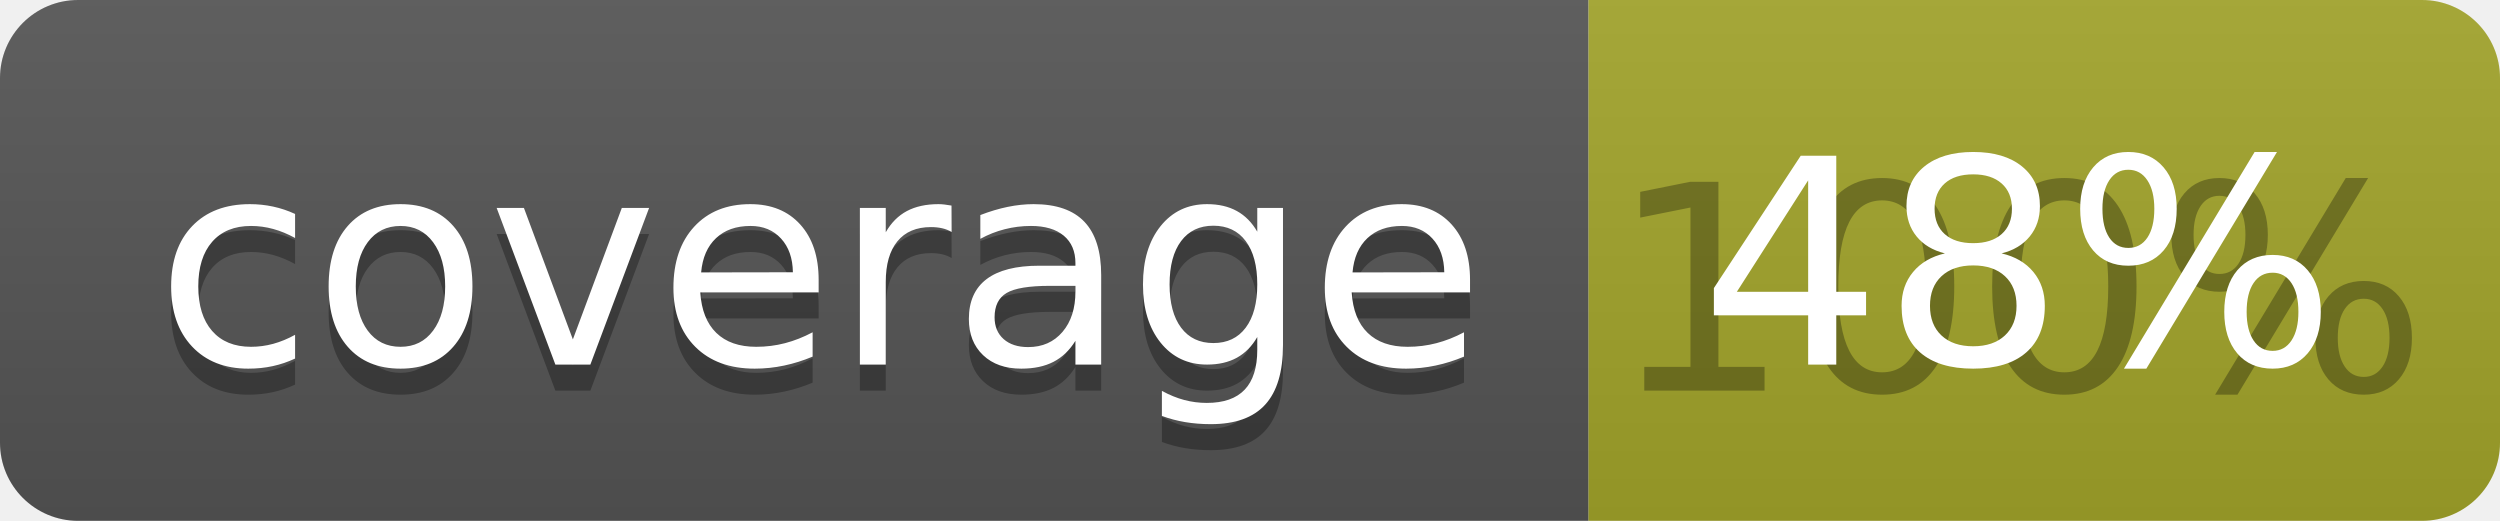
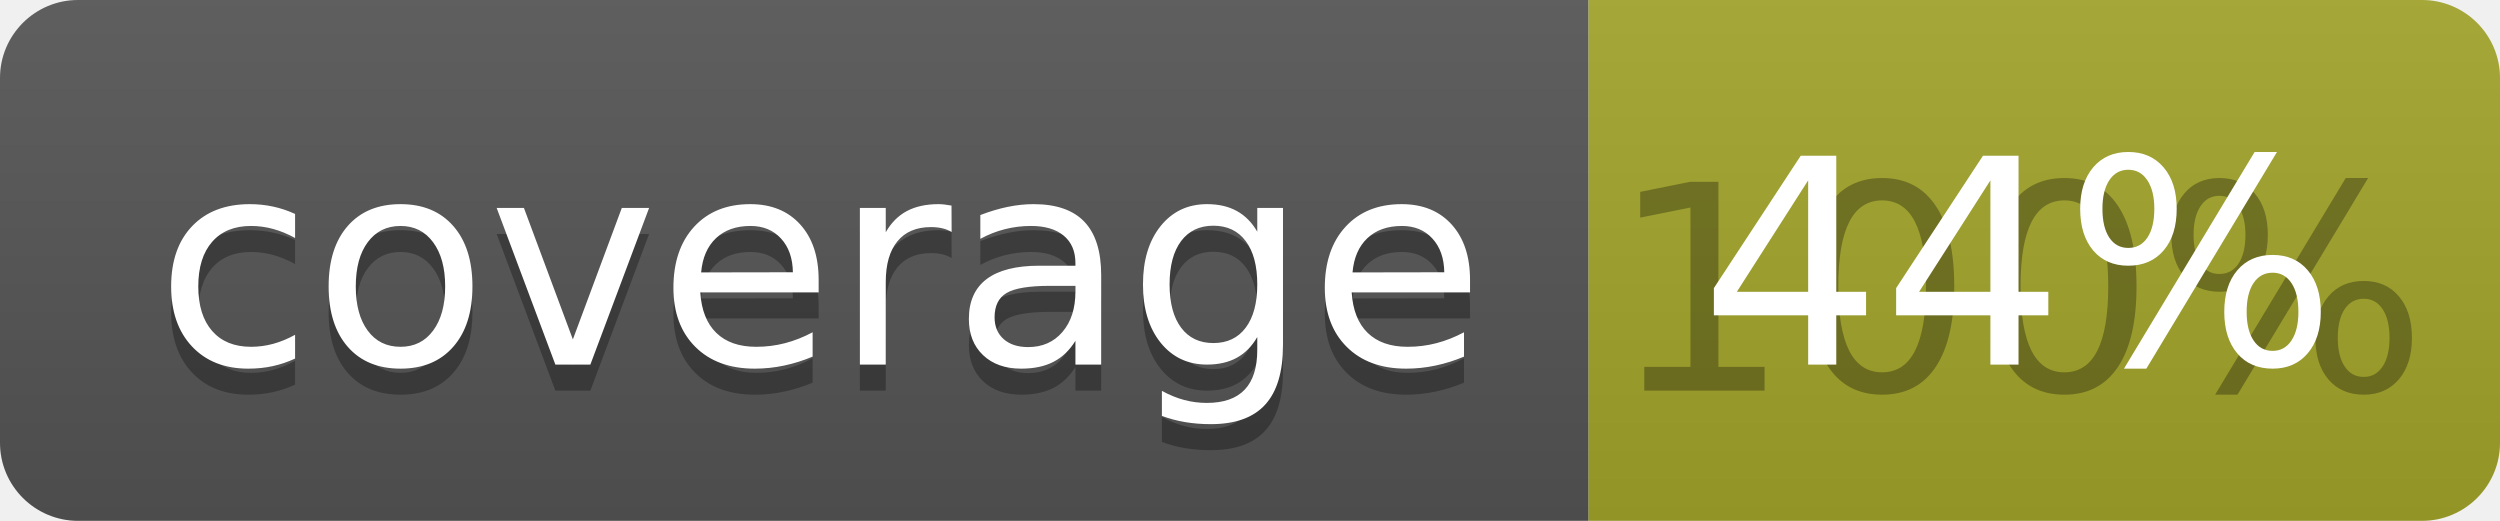
<svg xmlns="http://www.w3.org/2000/svg" width="96" height="20">
  <linearGradient id="b" x2="0" y2="100%">
    <stop offset="0" stop-color="#bbb" stop-opacity=".1" />
    <stop offset="1" stop-opacity=".1" />
  </linearGradient>
  <clipPath id="a">
    <rect width="96" height="20" rx="3" fill="#fff" />
  </clipPath>
  <g clip-path="url(#a)">
    <path fill="#555" d="M0 0h61v20H0z" />
    <path fill="#A3A52A" d="M61 0h35v20H61z" />
    <path fill="url(#b)" d="M0 0h96v20H0z" />
  </g>
  <g fill="#fff" text-anchor="middle" font-family="DejaVu Sans,Verdana,Geneva,sans-serif" font-size="110">
    <text x="315" y="150" fill="#010101" fill-opacity=".3" transform="scale(.1)" textLength="510">coverage</text>
    <text x="315" y="140" transform="scale(.1)" textLength="510">coverage</text>
    <text x="775" y="150" fill="#010101" fill-opacity=".3" transform="scale(.1)" textLength="250">100%</text>
-     <text x="775" y="140" transform="scale(.1)" textLength="250">48%</text>
+     <text x="775" y="140" transform="scale(.1)" textLength="250">44%</text>
  </g>
</svg>
